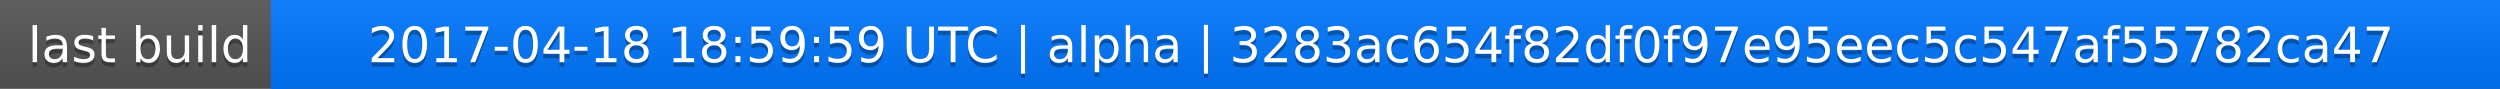
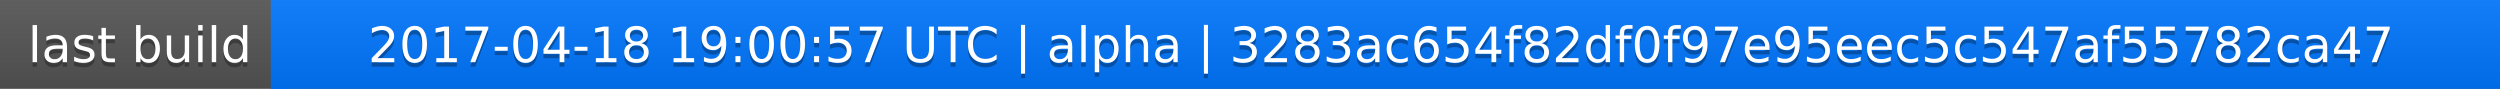
<svg xmlns="http://www.w3.org/2000/svg" width="563" height="20">
  <linearGradient id="a" x2="0" y2="100%">
    <stop offset="0" stop-color="#bbb" stop-opacity=".1" />
    <stop offset="1" stop-opacity=".1" />
  </linearGradient>
  <rect rx="0" width="563" height="20" fill="#555" />
  <rect rx="0" x="61" width="502" height="20" fill="#07f" />
  <path fill="#07f" d="M61 0h4v20h-4z" />
  <rect rx="0" width="563" height="20" fill="url(#a)" />
  <g fill="#fff" text-anchor="middle" font-family="DejaVu Sans,Verdana,Geneva,sans-serif" font-size="11">
    <text x="31.5" y="15" fill="#010101" fill-opacity=".3">last build</text>
    <text x="31.5" y="14">last build</text>
-     <text x="311" y="15" fill="#010101" fill-opacity=".3">2017-04-18 18:59:59 UTC | alpha | 3283ac654f82df0f97e95eec5c547af55782ca47</text>
-     <text x="311" y="14">2017-04-18 18:59:59 UTC | alpha | 3283ac654f82df0f97e95eec5c547af55782ca47</text>
+     <text x="311" y="15" fill="#010101" fill-opacity=".3">2017-04-18 19:00:57 UTC | alpha | 3283ac654f82df0f97e95eec5c547af55782ca47</text>
+     <text x="311" y="14">2017-04-18 19:00:57 UTC | alpha | 3283ac654f82df0f97e95eec5c547af55782ca47</text>
  </g>
</svg>
